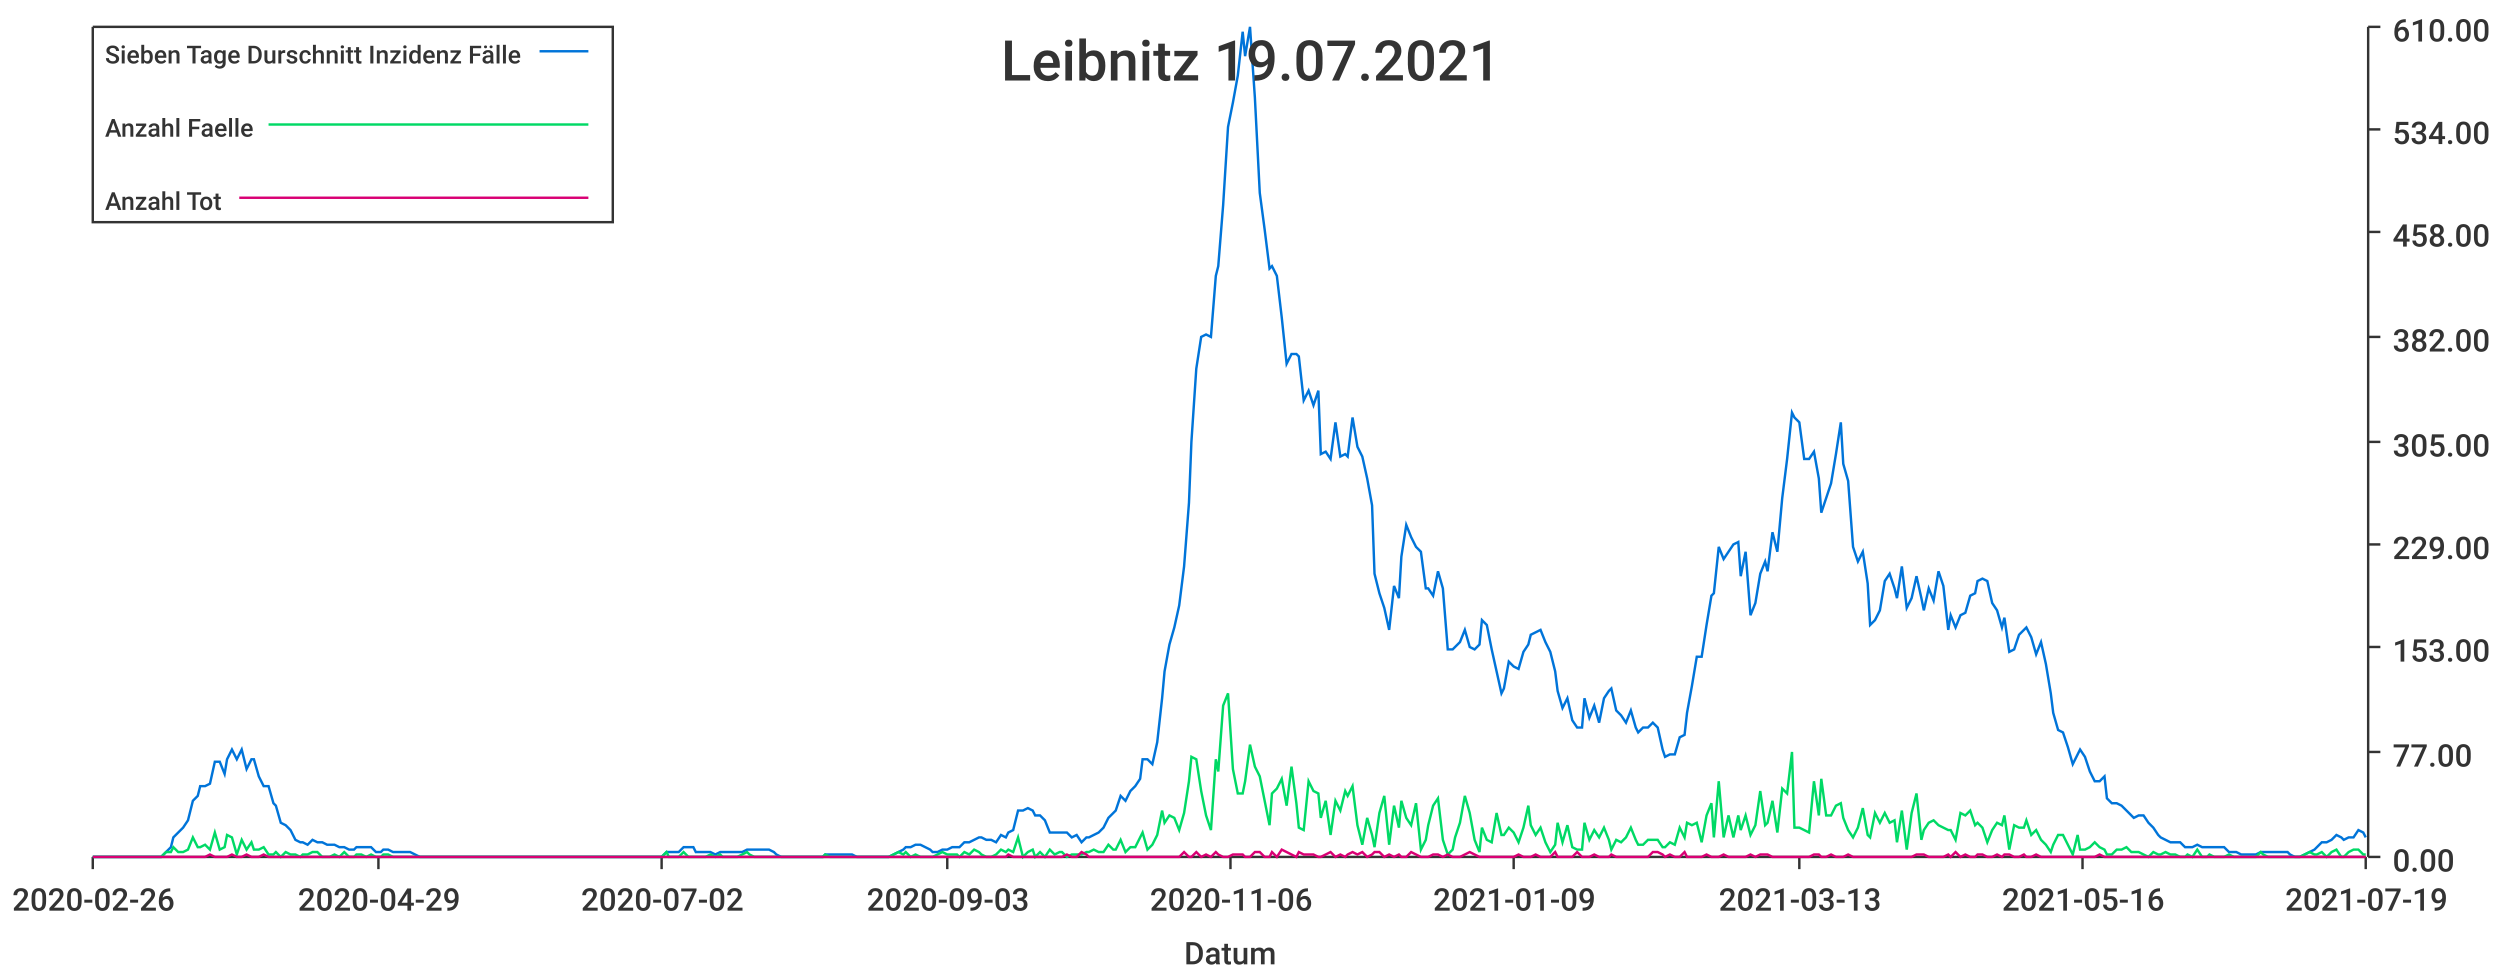
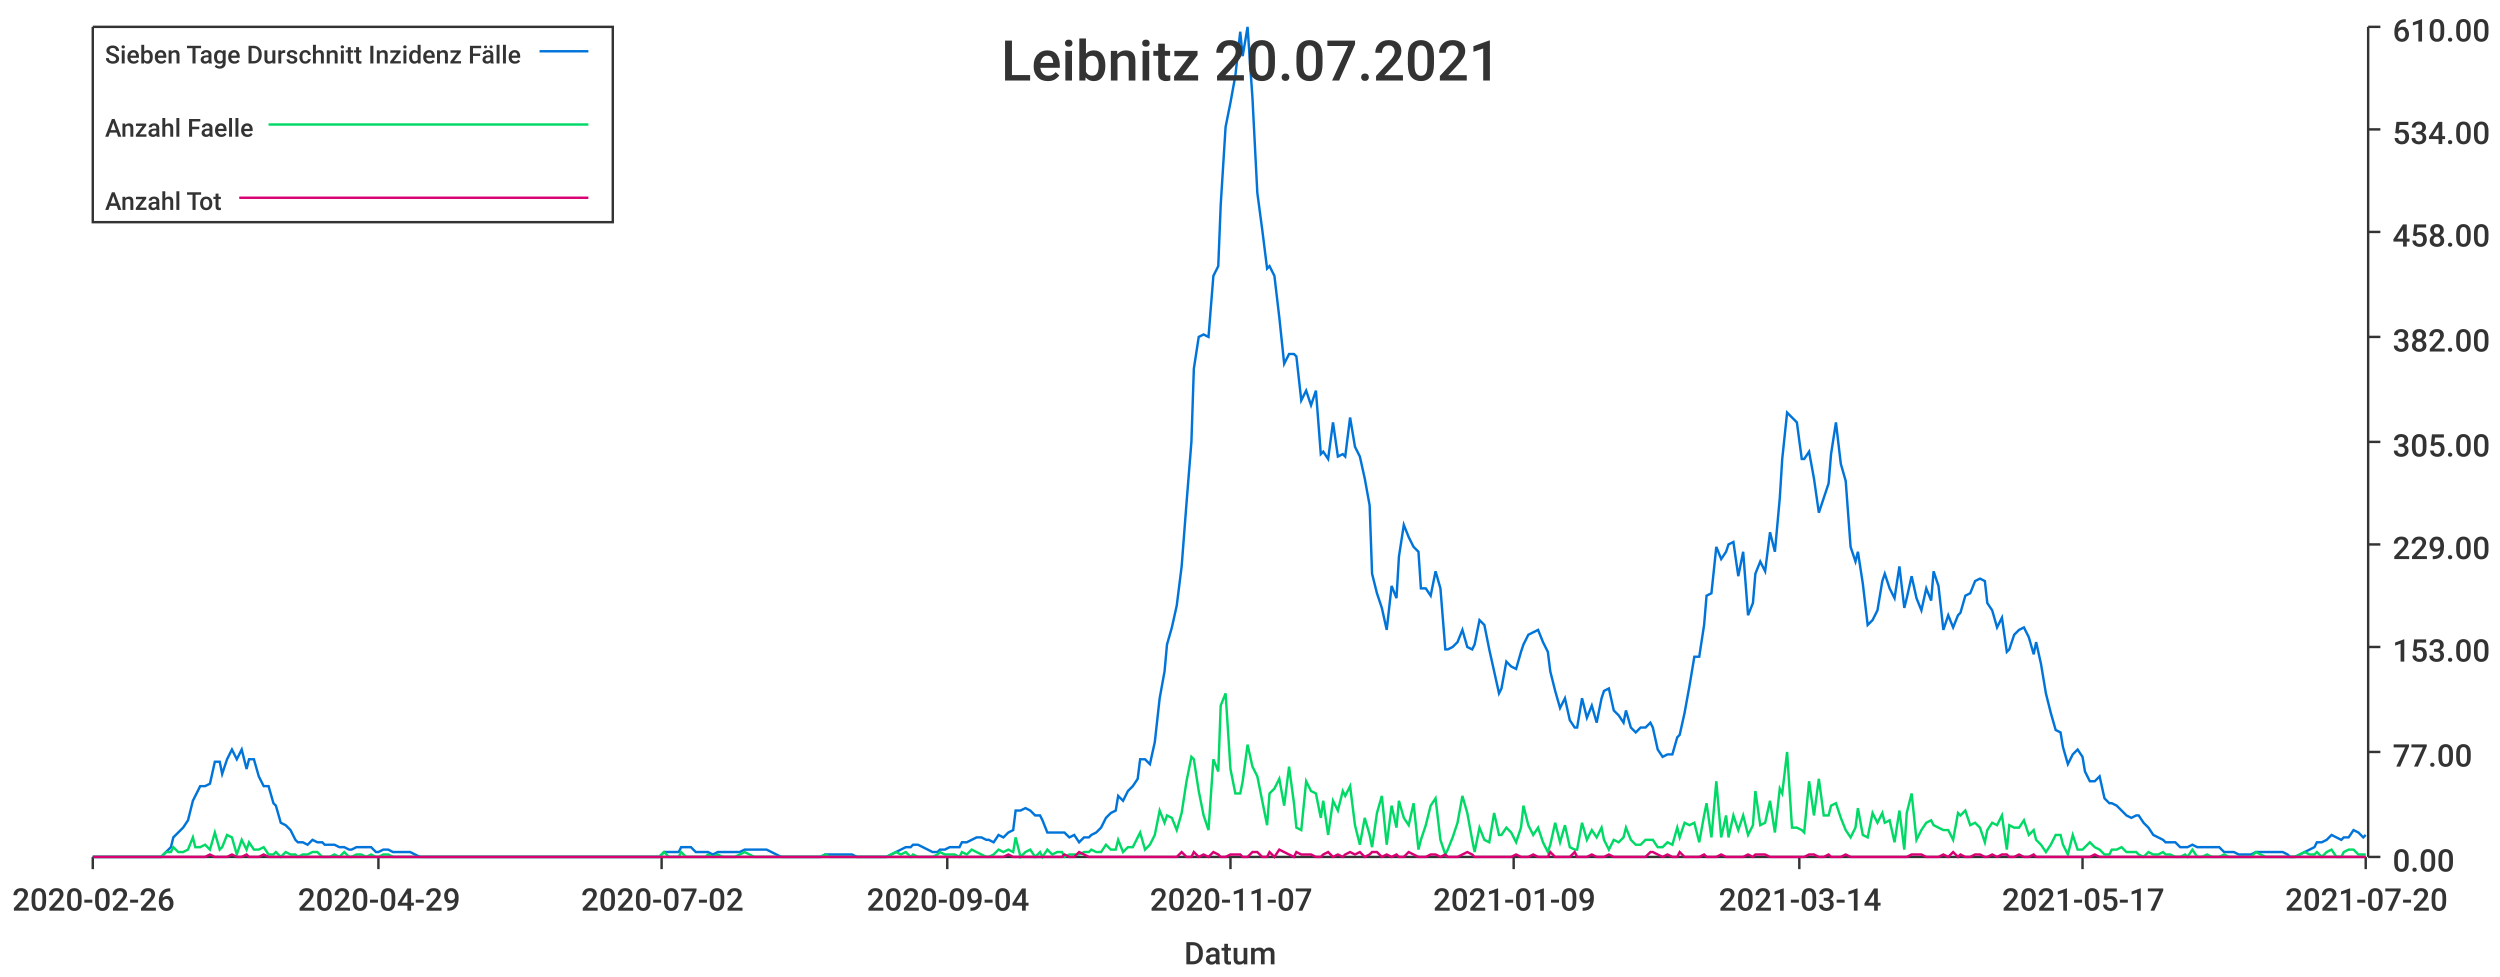
<svg xmlns="http://www.w3.org/2000/svg" width="1024" height="400">\n<path d="M 0 0 L 1024 0 L 1024 400 L 0 400 L 0 0" style="stroke-width:0;stroke:rgba(255,255,255,1.0);fill:rgba(255,255,255,1.0)" />
  <path d="M 38 11 L 969 11 L 969 351 L 38 351 L 38 11" style="stroke-width:0;stroke:rgba(255,255,255,1.0);fill:rgba(255,255,255,1.0)" />
  <path d="M 38 351 L 969 351" style="stroke-width:1;stroke:rgba(51,51,51,1.0);fill:none" />
  <path d="M 38 351 L 38 356" style="stroke-width:1;stroke:rgba(51,51,51,1.0);fill:none" />
  <text x="5" y="373" style="stroke-width:0;stroke:none;fill:rgba(51,51,51,1.0);font-size:12.8px;font-family:'Roboto Medium',sans-serif">2020-02-26</text>
  <path d="M 155 351 L 155 356" style="stroke-width:1;stroke:rgba(51,51,51,1.0);fill:none" />
  <text x="122" y="373" style="stroke-width:0;stroke:none;fill:rgba(51,51,51,1.0);font-size:12.8px;font-family:'Roboto Medium',sans-serif">2020-04-29</text>
  <path d="M 271 351 L 271 356" style="stroke-width:1;stroke:rgba(51,51,51,1.0);fill:none" />
  <text x="238" y="373" style="stroke-width:0;stroke:none;fill:rgba(51,51,51,1.0);font-size:12.8px;font-family:'Roboto Medium',sans-serif">2020-07-02</text>
  <path d="M 388 351 L 388 356" style="stroke-width:1;stroke:rgba(51,51,51,1.0);fill:none" />
-   <text x="355" y="373" style="stroke-width:0;stroke:none;fill:rgba(51,51,51,1.0);font-size:12.8px;font-family:'Roboto Medium',sans-serif">2020-09-03</text>
+   <text x="355" y="373" style="stroke-width:0;stroke:none;fill:rgba(51,51,51,1.0);font-size:12.8px;font-family:'Roboto Medium',sans-serif">2020-09-04</text>
  <path d="M 504 351 L 504 356" style="stroke-width:1;stroke:rgba(51,51,51,1.0);fill:none" />
-   <text x="471" y="373" style="stroke-width:0;stroke:none;fill:rgba(51,51,51,1.0);font-size:12.8px;font-family:'Roboto Medium',sans-serif">2020-11-06</text>
+   <text x="471" y="373" style="stroke-width:0;stroke:none;fill:rgba(51,51,51,1.0);font-size:12.8px;font-family:'Roboto Medium',sans-serif">2020-11-07</text>
  <path d="M 620 351 L 620 356" style="stroke-width:1;stroke:rgba(51,51,51,1.0);fill:none" />
  <text x="587" y="373" style="stroke-width:0;stroke:none;fill:rgba(51,51,51,1.0);font-size:12.8px;font-family:'Roboto Medium',sans-serif">2021-01-09</text>
  <path d="M 737 351 L 737 356" style="stroke-width:1;stroke:rgba(51,51,51,1.0);fill:none" />
-   <text x="704" y="373" style="stroke-width:0;stroke:none;fill:rgba(51,51,51,1.0);font-size:12.8px;font-family:'Roboto Medium',sans-serif">2021-03-13</text>
+   <text x="704" y="373" style="stroke-width:0;stroke:none;fill:rgba(51,51,51,1.0);font-size:12.8px;font-family:'Roboto Medium',sans-serif">2021-03-14</text>
  <path d="M 853 351 L 853 356" style="stroke-width:1;stroke:rgba(51,51,51,1.0);fill:none" />
-   <text x="820" y="373" style="stroke-width:0;stroke:none;fill:rgba(51,51,51,1.0);font-size:12.8px;font-family:'Roboto Medium',sans-serif">2021-05-16</text>
+   <text x="820" y="373" style="stroke-width:0;stroke:none;fill:rgba(51,51,51,1.0);font-size:12.8px;font-family:'Roboto Medium',sans-serif">2021-05-17</text>
  <path d="M 969 351 L 969 356" style="stroke-width:1;stroke:rgba(51,51,51,1.0);fill:none" />
-   <text x="936" y="373" style="stroke-width:0;stroke:none;fill:rgba(51,51,51,1.0);font-size:12.8px;font-family:'Roboto Medium',sans-serif">2021-07-19</text>
+   <text x="936" y="373" style="stroke-width:0;stroke:none;fill:rgba(51,51,51,1.0);font-size:12.8px;font-family:'Roboto Medium',sans-serif">2021-07-20</text>
  <text x="485" y="395" style="stroke-width:0;stroke:none;fill:rgba(51,51,51,1.0);font-size:12.8px;font-family:'Roboto Medium',sans-serif">Datum</text>
  <path d="M 970 351 L 970 11" style="stroke-width:1;stroke:rgba(51,51,51,1.0);fill:none" />
  <path d="M 970 351 L 975 351" style="stroke-width:1;stroke:rgba(51,51,51,1.0);fill:none" />
  <text x="980" y="357" style="stroke-width:0;stroke:none;fill:rgba(51,51,51,1.0);font-size:12.8px;font-family:'Roboto Medium',sans-serif">0.00</text>
  <path d="M 970 308 L 975 308" style="stroke-width:1;stroke:rgba(51,51,51,1.0);fill:none" />
  <text x="980" y="314" style="stroke-width:0;stroke:none;fill:rgba(51,51,51,1.0);font-size:12.8px;font-family:'Roboto Medium',sans-serif">77.00</text>
  <path d="M 970 265 L 975 265" style="stroke-width:1;stroke:rgba(51,51,51,1.0);fill:none" />
  <text x="980" y="271" style="stroke-width:0;stroke:none;fill:rgba(51,51,51,1.0);font-size:12.8px;font-family:'Roboto Medium',sans-serif">153.00</text>
  <path d="M 970 223 L 975 223" style="stroke-width:1;stroke:rgba(51,51,51,1.0);fill:none" />
  <text x="980" y="229" style="stroke-width:0;stroke:none;fill:rgba(51,51,51,1.0);font-size:12.8px;font-family:'Roboto Medium',sans-serif">229.00</text>
  <path d="M 970 181 L 975 181" style="stroke-width:1;stroke:rgba(51,51,51,1.0);fill:none" />
  <text x="980" y="187" style="stroke-width:0;stroke:none;fill:rgba(51,51,51,1.0);font-size:12.8px;font-family:'Roboto Medium',sans-serif">305.00</text>
  <path d="M 970 138 L 975 138" style="stroke-width:1;stroke:rgba(51,51,51,1.0);fill:none" />
  <text x="980" y="144" style="stroke-width:0;stroke:none;fill:rgba(51,51,51,1.0);font-size:12.8px;font-family:'Roboto Medium',sans-serif">382.00</text>
  <path d="M 970 95 L 975 95" style="stroke-width:1;stroke:rgba(51,51,51,1.0);fill:none" />
  <text x="980" y="101" style="stroke-width:0;stroke:none;fill:rgba(51,51,51,1.0);font-size:12.8px;font-family:'Roboto Medium',sans-serif">458.00</text>
  <path d="M 970 53 L 975 53" style="stroke-width:1;stroke:rgba(51,51,51,1.0);fill:none" />
  <text x="980" y="59" style="stroke-width:0;stroke:none;fill:rgba(51,51,51,1.0);font-size:12.8px;font-family:'Roboto Medium',sans-serif">534.00</text>
  <path d="M 970 11 L 975 11" style="stroke-width:1;stroke:rgba(51,51,51,1.0);fill:none" />
  <text x="980" y="17" style="stroke-width:0;stroke:none;fill:rgba(51,51,51,1.0);font-size:12.8px;font-family:'Roboto Medium',sans-serif">610.00</text>
-   <path d="M 38 351 L 40 351 L 42 351 L 44 351 L 46 351 L 48 351 L 49 351 L 51 351 L 53 351 L 55 351 L 57 351 L 59 351 L 60 351 L 62 351 L 64 351 L 66 351 L 68 349 L 70 347 L 71 343 L 73 341 L 75 339 L 77 336 L 79 328 L 81 326 L 82 322 L 84 322 L 86 321 L 88 312 L 90 312 L 92 317 L 93 311 L 95 307 L 97 311 L 99 307 L 101 315 L 103 311 L 104 311 L 106 318 L 108 322 L 110 322 L 112 329 L 113 330 L 115 337 L 117 338 L 119 340 L 121 344 L 123 345 L 124 345 L 126 346 L 128 344 L 130 345 L 132 345 L 134 346 L 135 346 L 137 346 L 139 347 L 141 347 L 143 348 L 145 348 L 146 347 L 148 347 L 150 347 L 152 347 L 154 349 L 156 349 L 157 348 L 159 348 L 161 349 L 163 349 L 165 349 L 167 349 L 168 349 L 170 350 L 172 351 L 174 351 L 176 351 L 178 351 L 179 351 L 181 351 L 183 351 L 185 351 L 187 351 L 188 351 L 190 351 L 192 351 L 194 351 L 196 351 L 198 351 L 199 351 L 201 351 L 203 351 L 205 351 L 207 351 L 209 351 L 210 351 L 212 351 L 214 351 L 216 351 L 218 351 L 220 351 L 221 351 L 223 351 L 225 351 L 227 351 L 229 351 L 231 351 L 232 351 L 234 351 L 236 351 L 238 351 L 240 351 L 242 351 L 243 351 L 245 351 L 247 351 L 249 351 L 251 351 L 253 351 L 254 351 L 256 351 L 258 351 L 260 351 L 262 351 L 263 351 L 265 351 L 267 351 L 269 351 L 271 351 L 273 349 L 274 349 L 276 349 L 278 349 L 280 347 L 282 347 L 284 347 L 285 349 L 287 349 L 289 349 L 291 349 L 293 350 L 295 349 L 296 349 L 298 349 L 300 349 L 302 349 L 304 349 L 306 348 L 307 348 L 309 348 L 311 348 L 313 348 L 315 348 L 317 349 L 318 350 L 320 351 L 322 351 L 324 351 L 326 351 L 327 351 L 329 351 L 331 351 L 333 351 L 335 351 L 337 351 L 338 350 L 340 350 L 342 350 L 344 350 L 346 350 L 348 350 L 349 350 L 351 351 L 353 351 L 355 351 L 357 351 L 359 351 L 360 351 L 362 351 L 364 351 L 366 350 L 368 349 L 370 348 L 371 347 L 373 347 L 375 346 L 377 346 L 379 347 L 381 348 L 382 349 L 384 349 L 386 348 L 388 348 L 390 347 L 392 347 L 393 347 L 395 345 L 397 345 L 399 344 L 401 343 L 402 343 L 404 344 L 406 344 L 408 345 L 410 342 L 412 343 L 413 341 L 415 340 L 417 332 L 419 332 L 421 331 L 423 332 L 424 334 L 426 334 L 428 336 L 430 341 L 432 341 L 434 341 L 435 341 L 437 341 L 439 343 L 441 342 L 443 345 L 445 343 L 446 343 L 448 342 L 450 341 L 452 339 L 454 335 L 456 333 L 457 332 L 459 326 L 461 328 L 463 324 L 465 322 L 467 319 L 468 311 L 470 311 L 472 313 L 474 304 L 476 286 L 477 275 L 479 264 L 481 257 L 483 248 L 485 232 L 487 206 L 488 181 L 490 151 L 492 138 L 494 137 L 496 138 L 498 113 L 499 109 L 501 84 L 503 52 L 505 42 L 507 31 L 509 13 L 510 23 L 512 11 L 514 40 L 516 79 L 518 94 L 520 110 L 521 109 L 523 113 L 525 130 L 527 149 L 529 145 L 531 145 L 532 146 L 534 164 L 536 160 L 538 166 L 540 160 L 541 186 L 543 185 L 545 188 L 547 173 L 549 187 L 551 186 L 552 187 L 554 171 L 556 183 L 558 187 L 560 196 L 562 207 L 563 235 L 565 243 L 567 249 L 569 258 L 571 240 L 573 245 L 574 228 L 576 215 L 578 220 L 580 224 L 582 226 L 584 241 L 585 241 L 587 244 L 589 234 L 591 241 L 593 266 L 595 266 L 596 265 L 598 263 L 600 258 L 602 265 L 604 266 L 606 264 L 607 254 L 609 256 L 611 266 L 613 275 L 615 284 L 616 282 L 618 271 L 620 273 L 622 274 L 624 267 L 626 264 L 627 260 L 629 259 L 631 258 L 633 263 L 635 267 L 637 275 L 638 283 L 640 290 L 642 286 L 644 295 L 646 298 L 648 298 L 649 286 L 651 294 L 653 289 L 655 296 L 657 286 L 659 283 L 660 282 L 662 291 L 664 293 L 666 296 L 668 291 L 670 298 L 671 300 L 673 298 L 675 298 L 677 296 L 679 298 L 681 307 L 682 310 L 684 309 L 686 309 L 688 302 L 690 301 L 691 292 L 693 281 L 695 269 L 697 269 L 699 256 L 701 244 L 702 243 L 704 224 L 706 229 L 708 226 L 710 223 L 712 222 L 713 236 L 715 226 L 717 252 L 719 247 L 721 235 L 723 230 L 724 234 L 726 218 L 728 226 L 730 204 L 732 188 L 734 169 L 735 171 L 737 173 L 739 188 L 741 188 L 743 185 L 745 196 L 746 210 L 748 204 L 750 198 L 752 186 L 754 173 L 755 190 L 757 197 L 759 224 L 761 230 L 763 226 L 765 239 L 766 256 L 768 254 L 770 250 L 772 238 L 774 235 L 776 241 L 777 245 L 779 232 L 781 249 L 783 245 L 785 236 L 787 245 L 788 250 L 790 241 L 792 246 L 794 234 L 796 240 L 798 258 L 799 252 L 801 257 L 803 252 L 805 251 L 807 244 L 809 243 L 810 238 L 812 237 L 814 238 L 816 247 L 818 250 L 820 257 L 821 253 L 823 267 L 825 266 L 827 260 L 829 258 L 830 257 L 832 261 L 834 268 L 836 263 L 838 272 L 840 284 L 841 292 L 843 299 L 845 300 L 847 306 L 849 313 L 851 309 L 852 307 L 854 310 L 856 316 L 858 320 L 860 320 L 862 318 L 863 327 L 865 329 L 867 329 L 869 330 L 871 332 L 873 334 L 874 335 L 876 334 L 878 334 L 880 337 L 882 339 L 884 342 L 885 343 L 887 344 L 889 345 L 891 345 L 893 345 L 895 347 L 896 347 L 898 347 L 900 346 L 902 347 L 904 347 L 905 347 L 907 347 L 909 347 L 911 347 L 913 349 L 915 349 L 916 349 L 918 350 L 920 350 L 922 350 L 924 350 L 926 349 L 927 349 L 929 349 L 931 349 L 933 349 L 935 349 L 937 349 L 938 350 L 940 351 L 942 351 L 944 350 L 946 349 L 948 348 L 949 347 L 951 345 L 953 345 L 955 344 L 957 342 L 959 343 L 960 344 L 962 343 L 964 343 L 966 340 L 968 341 L 969 343" style="stroke-width:1;stroke:rgba(0,116,217,1.0);fill:none" />
-   <path d="M 38 351 L 40 351 L 42 351 L 44 351 L 46 351 L 48 351 L 49 351 L 51 351 L 53 351 L 55 351 L 57 351 L 59 351 L 60 351 L 62 351 L 64 351 L 66 351 L 68 349 L 70 349 L 71 347 L 73 349 L 75 349 L 77 348 L 79 343 L 81 347 L 82 347 L 84 346 L 86 348 L 88 341 L 90 348 L 92 347 L 93 342 L 95 343 L 97 350 L 99 344 L 101 348 L 103 345 L 104 348 L 106 348 L 108 347 L 110 350 L 112 350 L 113 349 L 115 351 L 117 349 L 119 350 L 121 350 L 123 351 L 124 350 L 126 350 L 128 349 L 130 349 L 132 351 L 134 351 L 135 351 L 137 350 L 139 351 L 141 349 L 143 351 L 145 351 L 146 350 L 148 350 L 150 351 L 152 350 L 154 351 L 156 351 L 157 350 L 159 350 L 161 351 L 163 351 L 165 351 L 167 351 L 168 351 L 170 351 L 172 351 L 174 351 L 176 351 L 178 351 L 179 351 L 181 351 L 183 351 L 185 351 L 187 351 L 188 351 L 190 351 L 192 351 L 194 351 L 196 351 L 198 351 L 199 351 L 201 351 L 203 351 L 205 351 L 207 351 L 209 351 L 210 351 L 212 351 L 214 351 L 216 351 L 218 351 L 220 351 L 221 351 L 223 351 L 225 351 L 227 351 L 229 351 L 231 351 L 232 351 L 234 351 L 236 351 L 238 351 L 240 351 L 242 351 L 243 351 L 245 351 L 247 351 L 249 351 L 251 351 L 253 351 L 254 351 L 256 351 L 258 351 L 260 351 L 262 351 L 263 351 L 265 351 L 267 351 L 269 351 L 271 351 L 273 349 L 274 351 L 276 351 L 278 351 L 280 349 L 282 351 L 284 351 L 285 351 L 287 351 L 289 351 L 291 350 L 293 351 L 295 350 L 296 351 L 298 351 L 300 351 L 302 351 L 304 350 L 306 349 L 307 350 L 309 351 L 311 351 L 313 351 L 315 351 L 317 351 L 318 351 L 320 351 L 322 351 L 324 351 L 326 351 L 327 351 L 329 351 L 331 351 L 333 351 L 335 351 L 337 351 L 338 350 L 340 351 L 342 351 L 344 351 L 346 351 L 348 351 L 349 351 L 351 351 L 353 351 L 355 351 L 357 351 L 359 351 L 360 351 L 362 351 L 364 351 L 366 350 L 368 349 L 370 350 L 371 349 L 373 351 L 375 350 L 377 351 L 379 351 L 381 351 L 382 351 L 384 350 L 386 349 L 388 350 L 390 350 L 392 350 L 393 351 L 395 349 L 397 350 L 399 348 L 401 349 L 402 350 L 404 351 L 406 351 L 408 350 L 410 348 L 412 349 L 413 348 L 415 349 L 417 343 L 419 351 L 421 349 L 423 348 L 424 351 L 426 349 L 428 351 L 430 348 L 432 350 L 434 349 L 435 349 L 437 351 L 439 350 L 441 350 L 443 350 L 445 349 L 446 349 L 448 348 L 450 349 L 452 349 L 454 346 L 456 348 L 457 348 L 459 344 L 461 349 L 463 347 L 465 347 L 467 343 L 468 341 L 470 348 L 472 346 L 474 342 L 476 332 L 477 337 L 479 334 L 481 335 L 483 340 L 485 333 L 487 320 L 488 310 L 490 311 L 492 324 L 494 334 L 496 340 L 498 311 L 499 316 L 501 289 L 503 284 L 505 315 L 507 325 L 509 325 L 510 320 L 512 305 L 514 314 L 516 318 L 518 328 L 520 338 L 521 325 L 523 323 L 525 319 L 527 330 L 529 314 L 531 329 L 532 339 L 534 340 L 536 320 L 538 324 L 540 325 L 541 335 L 543 328 L 545 342 L 547 328 L 549 332 L 551 324 L 552 326 L 554 322 L 556 338 L 558 346 L 560 335 L 562 342 L 563 347 L 565 333 L 567 326 L 569 346 L 571 330 L 573 339 L 574 328 L 576 335 L 578 338 L 580 329 L 582 348 L 584 344 L 585 338 L 587 330 L 589 327 L 591 344 L 593 350 L 595 348 L 596 343 L 598 337 L 600 326 L 602 333 L 604 344 L 606 349 L 607 339 L 609 344 L 611 345 L 613 333 L 615 342 L 616 342 L 618 339 L 620 341 L 622 345 L 624 339 L 626 330 L 627 338 L 629 342 L 631 339 L 633 345 L 635 349 L 637 346 L 638 337 L 640 345 L 642 338 L 644 347 L 646 348 L 648 348 L 649 337 L 651 344 L 653 340 L 655 343 L 657 339 L 659 344 L 660 348 L 662 344 L 664 345 L 666 343 L 668 339 L 670 344 L 671 346 L 673 346 L 675 344 L 677 344 L 679 344 L 681 347 L 682 347 L 684 345 L 686 346 L 688 339 L 690 343 L 691 337 L 693 338 L 695 337 L 697 345 L 699 334 L 701 329 L 702 343 L 704 320 L 706 343 L 708 334 L 710 343 L 712 334 L 713 340 L 715 334 L 717 342 L 719 338 L 721 324 L 723 338 L 724 337 L 726 328 L 728 341 L 730 323 L 732 325 L 734 308 L 735 339 L 737 339 L 739 340 L 741 341 L 743 320 L 745 334 L 746 319 L 748 334 L 750 334 L 752 330 L 754 329 L 755 335 L 757 340 L 759 343 L 761 339 L 763 331 L 765 342 L 766 343 L 768 333 L 770 337 L 772 333 L 774 337 L 776 336 L 777 345 L 779 332 L 781 348 L 783 333 L 785 325 L 787 344 L 788 340 L 790 337 L 792 336 L 794 338 L 796 339 L 798 340 L 799 340 L 801 344 L 803 333 L 805 334 L 807 332 L 809 338 L 810 337 L 812 339 L 814 345 L 816 340 L 818 337 L 820 338 L 821 334 L 823 348 L 825 338 L 827 339 L 829 339 L 830 336 L 832 342 L 834 340 L 836 344 L 838 346 L 840 349 L 841 346 L 843 342 L 845 342 L 847 346 L 849 350 L 851 342 L 852 348 L 854 348 L 856 347 L 858 345 L 860 347 L 862 348 L 863 350 L 865 350 L 867 348 L 869 348 L 871 347 L 873 349 L 874 349 L 876 349 L 878 350 L 880 351 L 882 349 L 884 350 L 885 350 L 887 349 L 889 350 L 891 350 L 893 351 L 895 351 L 896 350 L 898 351 L 900 348 L 902 351 L 904 351 L 905 350 L 907 351 L 909 351 L 911 351 L 913 350 L 915 351 L 916 351 L 918 351 L 920 351 L 922 351 L 924 351 L 926 349 L 927 350 L 929 351 L 931 351 L 933 351 L 935 351 L 937 351 L 938 351 L 940 351 L 942 351 L 944 350 L 946 349 L 948 350 L 949 350 L 951 349 L 953 351 L 955 349 L 957 348 L 959 351 L 960 351 L 962 349 L 964 348 L 966 348 L 968 350 L 969 350" style="stroke-width:1;stroke:rgba(0,217,101,1.0);fill:none" />
-   <path d="M 38 351 L 40 351 L 42 351 L 44 351 L 46 351 L 48 351 L 49 351 L 51 351 L 53 351 L 55 351 L 57 351 L 59 351 L 60 351 L 62 351 L 64 351 L 66 351 L 68 351 L 70 351 L 71 351 L 73 351 L 75 351 L 77 351 L 79 351 L 81 351 L 82 351 L 84 351 L 86 350 L 88 351 L 90 351 L 92 351 L 93 351 L 95 350 L 97 351 L 99 351 L 101 350 L 103 351 L 104 351 L 106 351 L 108 350 L 110 351 L 112 351 L 113 351 L 115 351 L 117 351 L 119 351 L 121 351 L 123 351 L 124 351 L 126 351 L 128 351 L 130 351 L 132 351 L 134 351 L 135 351 L 137 351 L 139 351 L 141 351 L 143 351 L 145 351 L 146 351 L 148 351 L 150 351 L 152 351 L 154 351 L 156 351 L 157 351 L 159 351 L 161 351 L 163 351 L 165 351 L 167 351 L 168 351 L 170 351 L 172 351 L 174 351 L 176 351 L 178 351 L 179 351 L 181 351 L 183 351 L 185 351 L 187 351 L 188 351 L 190 351 L 192 351 L 194 351 L 196 351 L 198 351 L 199 351 L 201 351 L 203 351 L 205 351 L 207 351 L 209 351 L 210 351 L 212 351 L 214 351 L 216 351 L 218 351 L 220 351 L 221 351 L 223 351 L 225 351 L 227 351 L 229 351 L 231 351 L 232 351 L 234 351 L 236 351 L 238 351 L 240 351 L 242 351 L 243 351 L 245 351 L 247 351 L 249 351 L 251 351 L 253 351 L 254 351 L 256 351 L 258 351 L 260 351 L 262 351 L 263 351 L 265 351 L 267 351 L 269 351 L 271 351 L 273 351 L 274 351 L 276 351 L 278 351 L 280 351 L 282 351 L 284 351 L 285 351 L 287 351 L 289 351 L 291 351 L 293 351 L 295 351 L 296 351 L 298 351 L 300 351 L 302 351 L 304 351 L 306 351 L 307 351 L 309 351 L 311 351 L 313 351 L 315 351 L 317 351 L 318 351 L 320 351 L 322 351 L 324 351 L 326 351 L 327 351 L 329 351 L 331 351 L 333 351 L 335 351 L 337 351 L 338 351 L 340 351 L 342 351 L 344 351 L 346 351 L 348 351 L 349 351 L 351 351 L 353 351 L 355 351 L 357 351 L 359 351 L 360 351 L 362 351 L 364 351 L 366 351 L 368 351 L 370 351 L 371 351 L 373 351 L 375 351 L 377 351 L 379 351 L 381 351 L 382 351 L 384 351 L 386 351 L 388 351 L 390 351 L 392 351 L 393 351 L 395 351 L 397 351 L 399 351 L 401 351 L 402 351 L 404 351 L 406 351 L 408 351 L 410 351 L 412 351 L 413 350 L 415 351 L 417 351 L 419 351 L 421 351 L 423 351 L 424 351 L 426 351 L 428 351 L 430 351 L 432 351 L 434 351 L 435 351 L 437 350 L 439 351 L 441 351 L 443 349 L 445 350 L 446 351 L 448 351 L 450 351 L 452 351 L 454 351 L 456 351 L 457 351 L 459 351 L 461 351 L 463 351 L 465 351 L 467 351 L 468 351 L 470 351 L 472 351 L 474 351 L 476 351 L 477 351 L 479 351 L 481 351 L 483 351 L 485 349 L 487 351 L 488 351 L 490 349 L 492 351 L 494 350 L 496 351 L 498 349 L 499 350 L 501 351 L 503 351 L 505 350 L 507 350 L 509 350 L 510 351 L 512 351 L 514 349 L 516 349 L 518 351 L 520 351 L 521 349 L 523 351 L 525 348 L 527 349 L 529 350 L 531 351 L 532 349 L 534 350 L 536 350 L 538 350 L 540 351 L 541 351 L 543 350 L 545 349 L 547 351 L 549 350 L 551 351 L 552 350 L 554 349 L 556 350 L 558 349 L 560 351 L 562 350 L 563 349 L 565 349 L 567 351 L 569 350 L 571 351 L 573 350 L 574 351 L 576 351 L 578 349 L 580 350 L 582 351 L 584 351 L 585 351 L 587 350 L 589 350 L 591 351 L 593 350 L 595 351 L 596 351 L 598 351 L 600 350 L 602 349 L 604 350 L 606 351 L 607 351 L 609 351 L 611 351 L 613 351 L 615 351 L 616 351 L 618 351 L 620 351 L 622 350 L 624 351 L 626 351 L 627 351 L 629 350 L 631 351 L 633 351 L 635 351 L 637 349 L 638 351 L 640 351 L 642 351 L 644 351 L 646 349 L 648 351 L 649 351 L 651 351 L 653 350 L 655 351 L 657 351 L 659 351 L 660 350 L 662 351 L 664 351 L 666 351 L 668 351 L 670 351 L 671 351 L 673 351 L 675 351 L 677 349 L 679 349 L 681 350 L 682 351 L 684 350 L 686 351 L 688 351 L 690 349 L 691 351 L 693 351 L 695 351 L 697 351 L 699 350 L 701 351 L 702 351 L 704 351 L 706 350 L 708 351 L 710 351 L 712 351 L 713 351 L 715 351 L 717 350 L 719 351 L 721 350 L 723 350 L 724 350 L 726 351 L 728 351 L 730 351 L 732 351 L 734 351 L 735 351 L 737 351 L 739 351 L 741 351 L 743 350 L 745 350 L 746 351 L 748 351 L 750 350 L 752 351 L 754 351 L 755 351 L 757 350 L 759 351 L 761 351 L 763 351 L 765 351 L 766 351 L 768 351 L 770 351 L 772 351 L 774 351 L 776 351 L 777 351 L 779 351 L 781 351 L 783 351 L 785 350 L 787 350 L 788 350 L 790 351 L 792 351 L 794 351 L 796 351 L 798 350 L 799 351 L 801 349 L 803 351 L 805 350 L 807 351 L 809 351 L 810 350 L 812 350 L 814 351 L 816 351 L 818 350 L 820 351 L 821 350 L 823 350 L 825 351 L 827 351 L 829 350 L 830 351 L 832 351 L 834 350 L 836 351 L 838 351 L 840 351 L 841 351 L 843 351 L 845 351 L 847 351 L 849 351 L 851 351 L 852 351 L 854 351 L 856 351 L 858 351 L 860 350 L 862 351 L 863 351 L 865 351 L 867 351 L 869 351 L 871 351 L 873 351 L 874 351 L 876 351 L 878 351 L 880 351 L 882 351 L 884 351 L 885 351 L 887 351 L 889 351 L 891 351 L 893 351 L 895 351 L 896 351 L 898 351 L 900 351 L 902 351 L 904 351 L 905 351 L 907 351 L 909 351 L 911 351 L 913 351 L 915 351 L 916 351 L 918 351 L 920 351 L 922 351 L 924 351 L 926 351 L 927 351 L 929 351 L 931 351 L 933 351 L 935 351 L 937 351 L 938 351 L 940 351 L 942 351 L 944 351 L 946 351 L 948 351 L 949 351 L 951 351 L 953 351 L 955 351 L 957 351 L 959 351 L 960 351 L 962 351 L 964 351 L 966 351 L 968 351 L 969 351" style="stroke-width:1;stroke:rgba(217,0,116,1.0);fill:none" />
-   <text x="410" y="33" style="stroke-width:0;stroke:none;fill:rgba(51,51,51,1.0);font-size:23.0px;font-family:'Roboto Medium',sans-serif">Leibnitz 19.07.2021</text>
+   <path d="M 38 351 L 40 351 L 42 351 L 44 351 L 46 351 L 48 351 L 49 351 L 51 351 L 53 351 L 55 351 L 57 351 L 59 351 L 60 351 L 62 351 L 64 351 L 66 351 L 68 349 L 70 347 L 71 343 L 73 341 L 75 339 L 77 336 L 79 328 L 80 326 L 82 322 L 84 322 L 86 321 L 88 312 L 90 312 L 91 317 L 93 311 L 95 307 L 97 311 L 99 307 L 101 315 L 102 311 L 104 311 L 106 318 L 108 322 L 110 322 L 112 329 L 113 330 L 115 337 L 117 338 L 119 340 L 121 344 L 122 345 L 124 345 L 126 346 L 128 344 L 130 345 L 132 345 L 133 346 L 135 346 L 137 346 L 139 347 L 141 347 L 143 348 L 144 348 L 146 347 L 148 347 L 150 347 L 152 347 L 154 349 L 155 349 L 157 348 L 159 348 L 161 349 L 163 349 L 164 349 L 166 349 L 168 349 L 170 350 L 172 351 L 174 351 L 175 351 L 177 351 L 179 351 L 181 351 L 183 351 L 185 351 L 186 351 L 188 351 L 190 351 L 192 351 L 194 351 L 195 351 L 197 351 L 199 351 L 201 351 L 203 351 L 205 351 L 206 351 L 208 351 L 210 351 L 212 351 L 214 351 L 216 351 L 217 351 L 219 351 L 221 351 L 223 351 L 225 351 L 227 351 L 228 351 L 230 351 L 232 351 L 234 351 L 236 351 L 237 351 L 239 351 L 241 351 L 243 351 L 245 351 L 247 351 L 248 351 L 250 351 L 252 351 L 254 351 L 256 351 L 258 351 L 259 351 L 261 351 L 263 351 L 265 351 L 267 351 L 269 351 L 270 351 L 272 349 L 274 349 L 276 349 L 278 349 L 279 347 L 281 347 L 283 347 L 285 349 L 287 349 L 289 349 L 290 349 L 292 350 L 294 349 L 296 349 L 298 349 L 300 349 L 301 349 L 303 349 L 305 348 L 307 348 L 309 348 L 310 348 L 312 348 L 314 348 L 316 349 L 318 350 L 320 351 L 321 351 L 323 351 L 325 351 L 327 351 L 329 351 L 331 351 L 332 351 L 334 351 L 336 351 L 338 350 L 340 350 L 342 350 L 343 350 L 345 350 L 347 350 L 349 350 L 351 351 L 352 351 L 354 351 L 356 351 L 358 351 L 360 351 L 362 351 L 363 351 L 365 350 L 367 349 L 369 348 L 371 347 L 373 347 L 374 346 L 376 346 L 378 347 L 380 348 L 382 349 L 384 349 L 385 348 L 387 348 L 389 347 L 391 347 L 393 347 L 394 345 L 396 345 L 398 344 L 400 343 L 402 343 L 404 344 L 405 344 L 407 345 L 409 342 L 411 343 L 413 341 L 415 340 L 416 332 L 418 332 L 420 331 L 422 332 L 424 334 L 426 334 L 427 336 L 429 341 L 431 341 L 433 341 L 435 341 L 436 341 L 438 343 L 440 342 L 442 345 L 444 343 L 446 343 L 447 342 L 449 341 L 451 339 L 453 335 L 455 333 L 457 332 L 458 326 L 460 328 L 462 324 L 464 322 L 466 319 L 467 311 L 469 311 L 471 313 L 473 304 L 475 286 L 477 275 L 478 264 L 480 257 L 482 248 L 484 232 L 486 206 L 488 181 L 489 151 L 491 138 L 493 137 L 495 138 L 497 113 L 499 109 L 500 84 L 502 52 L 504 42 L 506 31 L 508 13 L 509 23 L 511 11 L 513 40 L 515 79 L 517 94 L 519 110 L 520 109 L 522 113 L 524 130 L 526 149 L 528 145 L 530 145 L 531 146 L 533 164 L 535 160 L 537 166 L 539 160 L 541 186 L 542 185 L 544 188 L 546 173 L 548 187 L 550 186 L 551 187 L 553 171 L 555 183 L 557 187 L 559 196 L 561 207 L 562 235 L 564 243 L 566 249 L 568 258 L 570 240 L 572 245 L 573 228 L 575 215 L 577 220 L 579 224 L 581 226 L 582 241 L 584 241 L 586 244 L 588 234 L 590 241 L 592 266 L 593 266 L 595 265 L 597 263 L 599 258 L 601 265 L 603 266 L 604 264 L 606 254 L 608 256 L 610 266 L 612 275 L 614 284 L 615 282 L 617 271 L 619 273 L 621 274 L 623 267 L 624 264 L 626 260 L 628 259 L 630 258 L 632 263 L 634 267 L 635 275 L 637 283 L 639 290 L 641 286 L 643 295 L 645 298 L 646 298 L 648 286 L 650 294 L 652 289 L 654 296 L 656 286 L 657 283 L 659 282 L 661 291 L 663 293 L 665 296 L 666 291 L 668 298 L 670 300 L 672 298 L 674 298 L 676 296 L 677 298 L 679 307 L 681 310 L 683 309 L 685 309 L 687 302 L 688 301 L 690 292 L 692 281 L 694 269 L 696 269 L 698 256 L 699 244 L 701 243 L 703 224 L 705 229 L 707 226 L 708 223 L 710 222 L 712 236 L 714 226 L 716 252 L 718 247 L 719 235 L 721 230 L 723 234 L 725 218 L 727 226 L 729 204 L 730 188 L 732 169 L 734 171 L 736 173 L 738 188 L 739 188 L 741 185 L 743 196 L 745 210 L 747 204 L 749 198 L 750 186 L 752 173 L 754 190 L 756 197 L 758 224 L 760 230 L 761 226 L 763 239 L 765 256 L 767 254 L 769 250 L 771 238 L 772 235 L 774 241 L 776 245 L 778 232 L 780 249 L 781 245 L 783 236 L 785 245 L 787 250 L 789 241 L 791 246 L 792 234 L 794 240 L 796 258 L 798 252 L 800 257 L 802 252 L 803 251 L 805 244 L 807 243 L 809 238 L 811 237 L 813 238 L 814 247 L 816 250 L 818 257 L 820 253 L 822 267 L 823 266 L 825 260 L 827 258 L 829 257 L 831 261 L 833 268 L 834 263 L 836 272 L 838 284 L 840 292 L 842 299 L 844 300 L 845 306 L 847 313 L 849 309 L 851 307 L 853 310 L 854 316 L 856 320 L 858 320 L 860 318 L 862 327 L 864 329 L 865 329 L 867 330 L 869 332 L 871 334 L 873 335 L 875 334 L 876 334 L 878 337 L 880 339 L 882 342 L 884 343 L 886 344 L 887 345 L 889 345 L 891 345 L 893 347 L 895 347 L 896 347 L 898 346 L 900 347 L 902 347 L 904 347 L 906 347 L 907 347 L 909 347 L 911 349 L 913 349 L 915 349 L 917 350 L 918 350 L 920 350 L 922 350 L 924 349 L 926 349 L 928 349 L 929 349 L 931 349 L 933 349 L 935 349 L 937 350 L 938 351 L 940 351 L 942 350 L 944 349 L 946 348 L 948 347 L 949 345 L 951 345 L 953 344 L 955 342 L 957 343 L 959 344 L 960 343 L 962 343 L 964 340 L 966 341 L 968 343 L 969 342" style="stroke-width:1;stroke:rgba(0,116,217,1.0);fill:none" />
+   <path d="M 38 351 L 40 351 L 42 351 L 44 351 L 46 351 L 48 351 L 49 351 L 51 351 L 53 351 L 55 351 L 57 351 L 59 351 L 60 351 L 62 351 L 64 351 L 66 351 L 68 349 L 70 349 L 71 347 L 73 349 L 75 349 L 77 348 L 79 343 L 80 347 L 82 347 L 84 346 L 86 348 L 88 341 L 90 348 L 91 347 L 93 342 L 95 343 L 97 350 L 99 344 L 101 348 L 102 345 L 104 348 L 106 348 L 108 347 L 110 350 L 112 350 L 113 349 L 115 351 L 117 349 L 119 350 L 121 350 L 122 351 L 124 350 L 126 350 L 128 349 L 130 349 L 132 351 L 133 351 L 135 351 L 137 350 L 139 351 L 141 349 L 143 351 L 144 351 L 146 350 L 148 350 L 150 351 L 152 350 L 154 351 L 155 351 L 157 350 L 159 350 L 161 351 L 163 351 L 164 351 L 166 351 L 168 351 L 170 351 L 172 351 L 174 351 L 175 351 L 177 351 L 179 351 L 181 351 L 183 351 L 185 351 L 186 351 L 188 351 L 190 351 L 192 351 L 194 351 L 195 351 L 197 351 L 199 351 L 201 351 L 203 351 L 205 351 L 206 351 L 208 351 L 210 351 L 212 351 L 214 351 L 216 351 L 217 351 L 219 351 L 221 351 L 223 351 L 225 351 L 227 351 L 228 351 L 230 351 L 232 351 L 234 351 L 236 351 L 237 351 L 239 351 L 241 351 L 243 351 L 245 351 L 247 351 L 248 351 L 250 351 L 252 351 L 254 351 L 256 351 L 258 351 L 259 351 L 261 351 L 263 351 L 265 351 L 267 351 L 269 351 L 270 351 L 272 349 L 274 351 L 276 351 L 278 351 L 279 349 L 281 351 L 283 351 L 285 351 L 287 351 L 289 351 L 290 350 L 292 351 L 294 350 L 296 351 L 298 351 L 300 351 L 301 351 L 303 350 L 305 349 L 307 350 L 309 351 L 310 351 L 312 351 L 314 351 L 316 351 L 318 351 L 320 351 L 321 351 L 323 351 L 325 351 L 327 351 L 329 351 L 331 351 L 332 351 L 334 351 L 336 351 L 338 350 L 340 351 L 342 351 L 343 351 L 345 351 L 347 351 L 349 351 L 351 351 L 352 351 L 354 351 L 356 351 L 358 351 L 360 351 L 362 351 L 363 351 L 365 350 L 367 349 L 369 350 L 371 349 L 373 351 L 374 350 L 376 351 L 378 351 L 380 351 L 382 351 L 384 350 L 385 349 L 387 350 L 389 350 L 391 350 L 393 351 L 394 349 L 396 350 L 398 348 L 400 349 L 402 350 L 404 351 L 405 351 L 407 350 L 409 348 L 411 349 L 413 348 L 415 349 L 416 343 L 418 351 L 420 349 L 422 348 L 424 351 L 426 349 L 427 351 L 429 348 L 431 350 L 433 349 L 435 349 L 436 351 L 438 350 L 440 350 L 442 350 L 444 349 L 446 349 L 447 348 L 449 349 L 451 349 L 453 346 L 455 348 L 457 348 L 458 344 L 460 349 L 462 347 L 464 347 L 466 343 L 467 341 L 469 348 L 471 346 L 473 342 L 475 332 L 477 337 L 478 334 L 480 335 L 482 340 L 484 333 L 486 320 L 488 310 L 489 311 L 491 324 L 493 334 L 495 340 L 497 311 L 499 316 L 500 289 L 502 284 L 504 315 L 506 325 L 508 325 L 509 320 L 511 305 L 513 314 L 515 318 L 517 328 L 519 338 L 520 325 L 522 323 L 524 319 L 526 330 L 528 314 L 530 329 L 531 339 L 533 340 L 535 320 L 537 324 L 539 325 L 541 335 L 542 328 L 544 342 L 546 328 L 548 332 L 550 324 L 551 326 L 553 322 L 555 338 L 557 346 L 559 335 L 561 342 L 562 347 L 564 333 L 566 326 L 568 346 L 570 330 L 572 339 L 573 328 L 575 335 L 577 338 L 579 329 L 581 348 L 582 344 L 584 338 L 586 330 L 588 327 L 590 344 L 592 350 L 593 348 L 595 343 L 597 337 L 599 326 L 601 333 L 603 344 L 604 349 L 606 339 L 608 344 L 610 345 L 612 333 L 614 342 L 615 342 L 617 339 L 619 341 L 621 345 L 623 339 L 624 330 L 626 338 L 628 342 L 630 339 L 632 345 L 634 349 L 635 346 L 637 337 L 639 345 L 641 338 L 643 347 L 645 348 L 646 348 L 648 337 L 650 344 L 652 340 L 654 343 L 656 339 L 657 344 L 659 348 L 661 344 L 663 345 L 665 343 L 666 339 L 668 344 L 670 346 L 672 346 L 674 344 L 676 344 L 677 344 L 679 347 L 681 347 L 683 345 L 685 346 L 687 339 L 688 343 L 690 337 L 692 338 L 694 337 L 696 345 L 698 334 L 699 329 L 701 343 L 703 320 L 705 343 L 707 334 L 708 343 L 710 334 L 712 340 L 714 334 L 716 342 L 718 338 L 719 324 L 721 338 L 723 337 L 725 328 L 727 341 L 729 323 L 730 325 L 732 308 L 734 339 L 736 339 L 738 340 L 739 341 L 741 320 L 743 334 L 745 319 L 747 334 L 749 334 L 750 330 L 752 329 L 754 335 L 756 340 L 758 343 L 760 339 L 761 331 L 763 342 L 765 343 L 767 333 L 769 337 L 771 333 L 772 337 L 774 336 L 776 345 L 778 332 L 780 348 L 781 333 L 783 325 L 785 344 L 787 340 L 789 337 L 791 336 L 792 338 L 794 339 L 796 340 L 798 340 L 800 344 L 802 333 L 803 334 L 805 332 L 807 338 L 809 337 L 811 339 L 813 345 L 814 340 L 816 337 L 818 338 L 820 334 L 822 348 L 823 338 L 825 339 L 827 339 L 829 336 L 831 342 L 833 340 L 834 344 L 836 346 L 838 349 L 840 346 L 842 342 L 844 342 L 845 346 L 847 350 L 849 342 L 851 348 L 853 348 L 854 347 L 856 345 L 858 347 L 860 348 L 862 350 L 864 350 L 865 348 L 867 348 L 869 347 L 871 349 L 873 349 L 875 349 L 876 350 L 878 351 L 880 349 L 882 350 L 884 350 L 886 349 L 887 350 L 889 350 L 891 351 L 893 351 L 895 350 L 896 351 L 898 348 L 900 351 L 902 351 L 904 350 L 906 351 L 907 351 L 909 351 L 911 350 L 913 351 L 915 351 L 917 351 L 918 351 L 920 351 L 922 351 L 924 349 L 926 350 L 928 351 L 929 351 L 931 351 L 933 351 L 935 351 L 937 351 L 938 351 L 940 351 L 942 350 L 944 349 L 946 350 L 948 350 L 949 349 L 951 351 L 953 349 L 955 348 L 957 351 L 959 351 L 960 349 L 962 348 L 964 348 L 966 350 L 968 350 L 969 350" style="stroke-width:1;stroke:rgba(0,217,101,1.0);fill:none" />
+   <path d="M 38 351 L 40 351 L 42 351 L 44 351 L 46 351 L 48 351 L 49 351 L 51 351 L 53 351 L 55 351 L 57 351 L 59 351 L 60 351 L 62 351 L 64 351 L 66 351 L 68 351 L 70 351 L 71 351 L 73 351 L 75 351 L 77 351 L 79 351 L 80 351 L 82 351 L 84 351 L 86 350 L 88 351 L 90 351 L 91 351 L 93 351 L 95 350 L 97 351 L 99 351 L 101 350 L 102 351 L 104 351 L 106 351 L 108 350 L 110 351 L 112 351 L 113 351 L 115 351 L 117 351 L 119 351 L 121 351 L 122 351 L 124 351 L 126 351 L 128 351 L 130 351 L 132 351 L 133 351 L 135 351 L 137 351 L 139 351 L 141 351 L 143 351 L 144 351 L 146 351 L 148 351 L 150 351 L 152 351 L 154 351 L 155 351 L 157 351 L 159 351 L 161 351 L 163 351 L 164 351 L 166 351 L 168 351 L 170 351 L 172 351 L 174 351 L 175 351 L 177 351 L 179 351 L 181 351 L 183 351 L 185 351 L 186 351 L 188 351 L 190 351 L 192 351 L 194 351 L 195 351 L 197 351 L 199 351 L 201 351 L 203 351 L 205 351 L 206 351 L 208 351 L 210 351 L 212 351 L 214 351 L 216 351 L 217 351 L 219 351 L 221 351 L 223 351 L 225 351 L 227 351 L 228 351 L 230 351 L 232 351 L 234 351 L 236 351 L 237 351 L 239 351 L 241 351 L 243 351 L 245 351 L 247 351 L 248 351 L 250 351 L 252 351 L 254 351 L 256 351 L 258 351 L 259 351 L 261 351 L 263 351 L 265 351 L 267 351 L 269 351 L 270 351 L 272 351 L 274 351 L 276 351 L 278 351 L 279 351 L 281 351 L 283 351 L 285 351 L 287 351 L 289 351 L 290 351 L 292 351 L 294 351 L 296 351 L 298 351 L 300 351 L 301 351 L 303 351 L 305 351 L 307 351 L 309 351 L 310 351 L 312 351 L 314 351 L 316 351 L 318 351 L 320 351 L 321 351 L 323 351 L 325 351 L 327 351 L 329 351 L 331 351 L 332 351 L 334 351 L 336 351 L 338 351 L 340 351 L 342 351 L 343 351 L 345 351 L 347 351 L 349 351 L 351 351 L 352 351 L 354 351 L 356 351 L 358 351 L 360 351 L 362 351 L 363 351 L 365 351 L 367 351 L 369 351 L 371 351 L 373 351 L 374 351 L 376 351 L 378 351 L 380 351 L 382 351 L 384 351 L 385 351 L 387 351 L 389 351 L 391 351 L 393 351 L 394 351 L 396 351 L 398 351 L 400 351 L 402 351 L 404 351 L 405 351 L 407 351 L 409 351 L 411 351 L 413 350 L 415 351 L 416 351 L 418 351 L 420 351 L 422 351 L 424 351 L 426 351 L 427 351 L 429 351 L 431 351 L 433 351 L 435 351 L 436 350 L 438 351 L 440 351 L 442 349 L 444 350 L 446 351 L 447 351 L 449 351 L 451 351 L 453 351 L 455 351 L 457 351 L 458 351 L 460 351 L 462 351 L 464 351 L 466 351 L 467 351 L 469 351 L 471 351 L 473 351 L 475 351 L 477 351 L 478 351 L 480 351 L 482 351 L 484 349 L 486 351 L 488 351 L 489 349 L 491 351 L 493 350 L 495 351 L 497 349 L 499 350 L 500 351 L 502 351 L 504 350 L 506 350 L 508 350 L 509 351 L 511 351 L 513 349 L 515 349 L 517 351 L 519 351 L 520 349 L 522 351 L 524 348 L 526 349 L 528 350 L 530 351 L 531 349 L 533 350 L 535 350 L 537 350 L 539 351 L 541 351 L 542 350 L 544 349 L 546 351 L 548 350 L 550 351 L 551 350 L 553 349 L 555 350 L 557 349 L 559 351 L 561 350 L 562 349 L 564 349 L 566 351 L 568 350 L 570 351 L 572 350 L 573 351 L 575 351 L 577 349 L 579 350 L 581 351 L 582 351 L 584 351 L 586 350 L 588 350 L 590 351 L 592 350 L 593 351 L 595 351 L 597 351 L 599 350 L 601 349 L 603 350 L 604 351 L 606 351 L 608 351 L 610 351 L 612 351 L 614 351 L 615 351 L 617 351 L 619 351 L 621 350 L 623 351 L 624 351 L 626 351 L 628 350 L 630 351 L 632 351 L 634 351 L 635 349 L 637 351 L 639 351 L 641 351 L 643 351 L 645 349 L 646 351 L 648 351 L 650 351 L 652 350 L 654 351 L 656 351 L 657 351 L 659 350 L 661 351 L 663 351 L 665 351 L 666 351 L 668 351 L 670 351 L 672 351 L 674 351 L 676 349 L 677 349 L 679 350 L 681 351 L 683 350 L 685 351 L 687 351 L 688 349 L 690 351 L 692 351 L 694 351 L 696 351 L 698 350 L 699 351 L 701 351 L 703 351 L 705 350 L 707 351 L 708 351 L 710 351 L 712 351 L 714 351 L 716 350 L 718 351 L 719 350 L 721 350 L 723 350 L 725 351 L 727 351 L 729 351 L 730 351 L 732 351 L 734 351 L 736 351 L 738 351 L 739 351 L 741 350 L 743 350 L 745 351 L 747 351 L 749 350 L 750 351 L 752 351 L 754 351 L 756 350 L 758 351 L 760 351 L 761 351 L 763 351 L 765 351 L 767 351 L 769 351 L 771 351 L 772 351 L 774 351 L 776 351 L 778 351 L 780 351 L 781 351 L 783 350 L 785 350 L 787 350 L 789 351 L 791 351 L 792 351 L 794 351 L 796 350 L 798 351 L 800 349 L 802 351 L 803 350 L 805 351 L 807 351 L 809 350 L 811 350 L 813 351 L 814 351 L 816 350 L 818 351 L 820 350 L 822 350 L 823 351 L 825 351 L 827 350 L 829 351 L 831 351 L 833 350 L 834 351 L 836 351 L 838 351 L 840 351 L 842 351 L 844 351 L 845 351 L 847 351 L 849 351 L 851 351 L 853 351 L 854 351 L 856 351 L 858 350 L 860 351 L 862 351 L 864 351 L 865 351 L 867 351 L 869 351 L 871 351 L 873 351 L 875 351 L 876 351 L 878 351 L 880 351 L 882 351 L 884 351 L 886 351 L 887 351 L 889 351 L 891 351 L 893 351 L 895 351 L 896 351 L 898 351 L 900 351 L 902 351 L 904 351 L 906 351 L 907 351 L 909 351 L 911 351 L 913 351 L 915 351 L 917 351 L 918 351 L 920 351 L 922 351 L 924 351 L 926 351 L 928 351 L 929 351 L 931 351 L 933 351 L 935 351 L 937 351 L 938 351 L 940 351 L 942 351 L 944 351 L 946 351 L 948 351 L 949 351 L 951 351 L 953 351 L 955 351 L 957 351 L 959 351 L 960 351 L 962 351 L 964 351 L 966 351 L 968 351 L 969 351" style="stroke-width:1;stroke:rgba(217,0,116,1.0);fill:none" />
+   <text x="410" y="33" style="stroke-width:0;stroke:none;fill:rgba(51,51,51,1.0);font-size:23.0px;font-family:'Roboto Medium',sans-serif">Leibnitz 20.07.2021</text>
  <path d="M 38 11 L 251 11 L 251 91 L 38 91 L 38 11" style="stroke-width:1;stroke:rgba(51,51,51,1.0);fill:rgba(255,255,255,1.0)" />
  <text x="43" y="26" style="stroke-width:0;stroke:none;fill:rgba(51,51,51,1.0);font-size:10.2px;font-family:'Roboto Medium',sans-serif">Sieben Tage Durschnitt Inzidenz Fälle</text>
  <path d="M 221 21 L 241 21" style="stroke-width:1;stroke:rgba(0,116,217,1.0);fill:none" />
  <text x="43" y="56" style="stroke-width:0;stroke:none;fill:rgba(51,51,51,1.0);font-size:10.2px;font-family:'Roboto Medium',sans-serif">Anzahl Faelle</text>
  <path d="M 110 51 L 241 51" style="stroke-width:1;stroke:rgba(0,217,101,1.0);fill:none" />
  <text x="43" y="86" style="stroke-width:0;stroke:none;fill:rgba(51,51,51,1.0);font-size:10.2px;font-family:'Roboto Medium',sans-serif">Anzahl Tot</text>
  <path d="M 98 81 L 241 81" style="stroke-width:1;stroke:rgba(217,0,116,1.0);fill:none" />
</svg>
